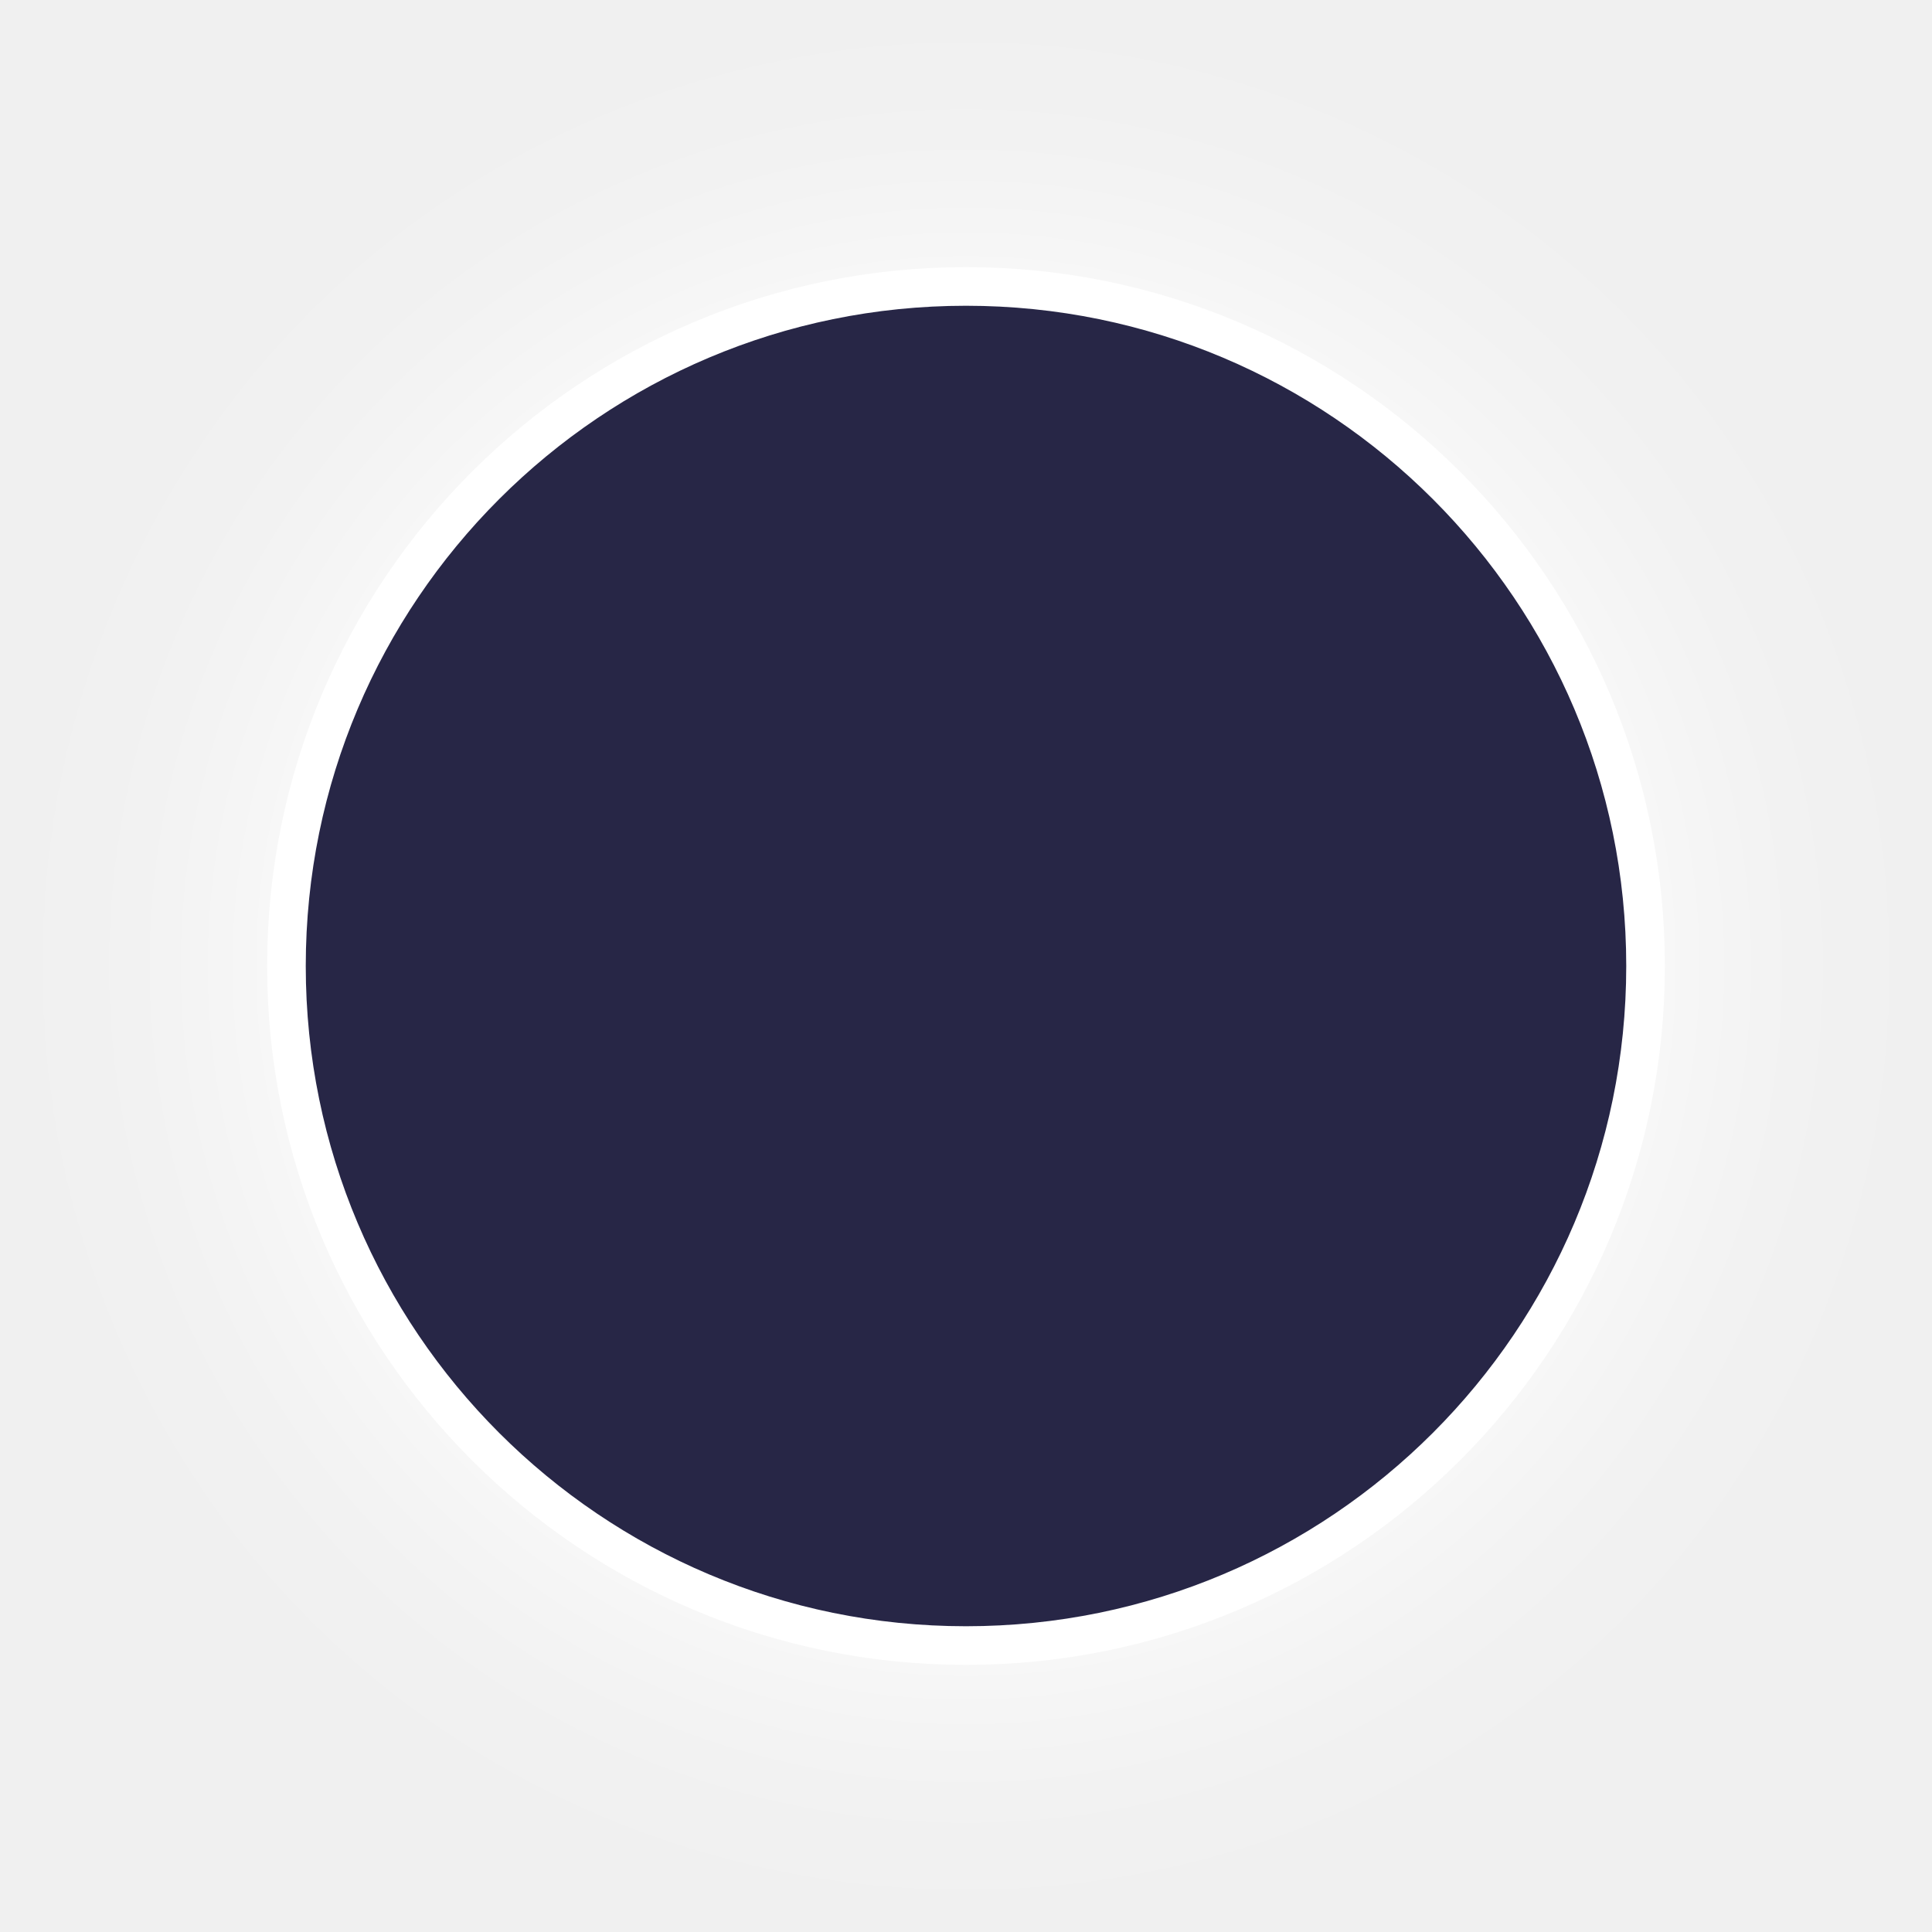
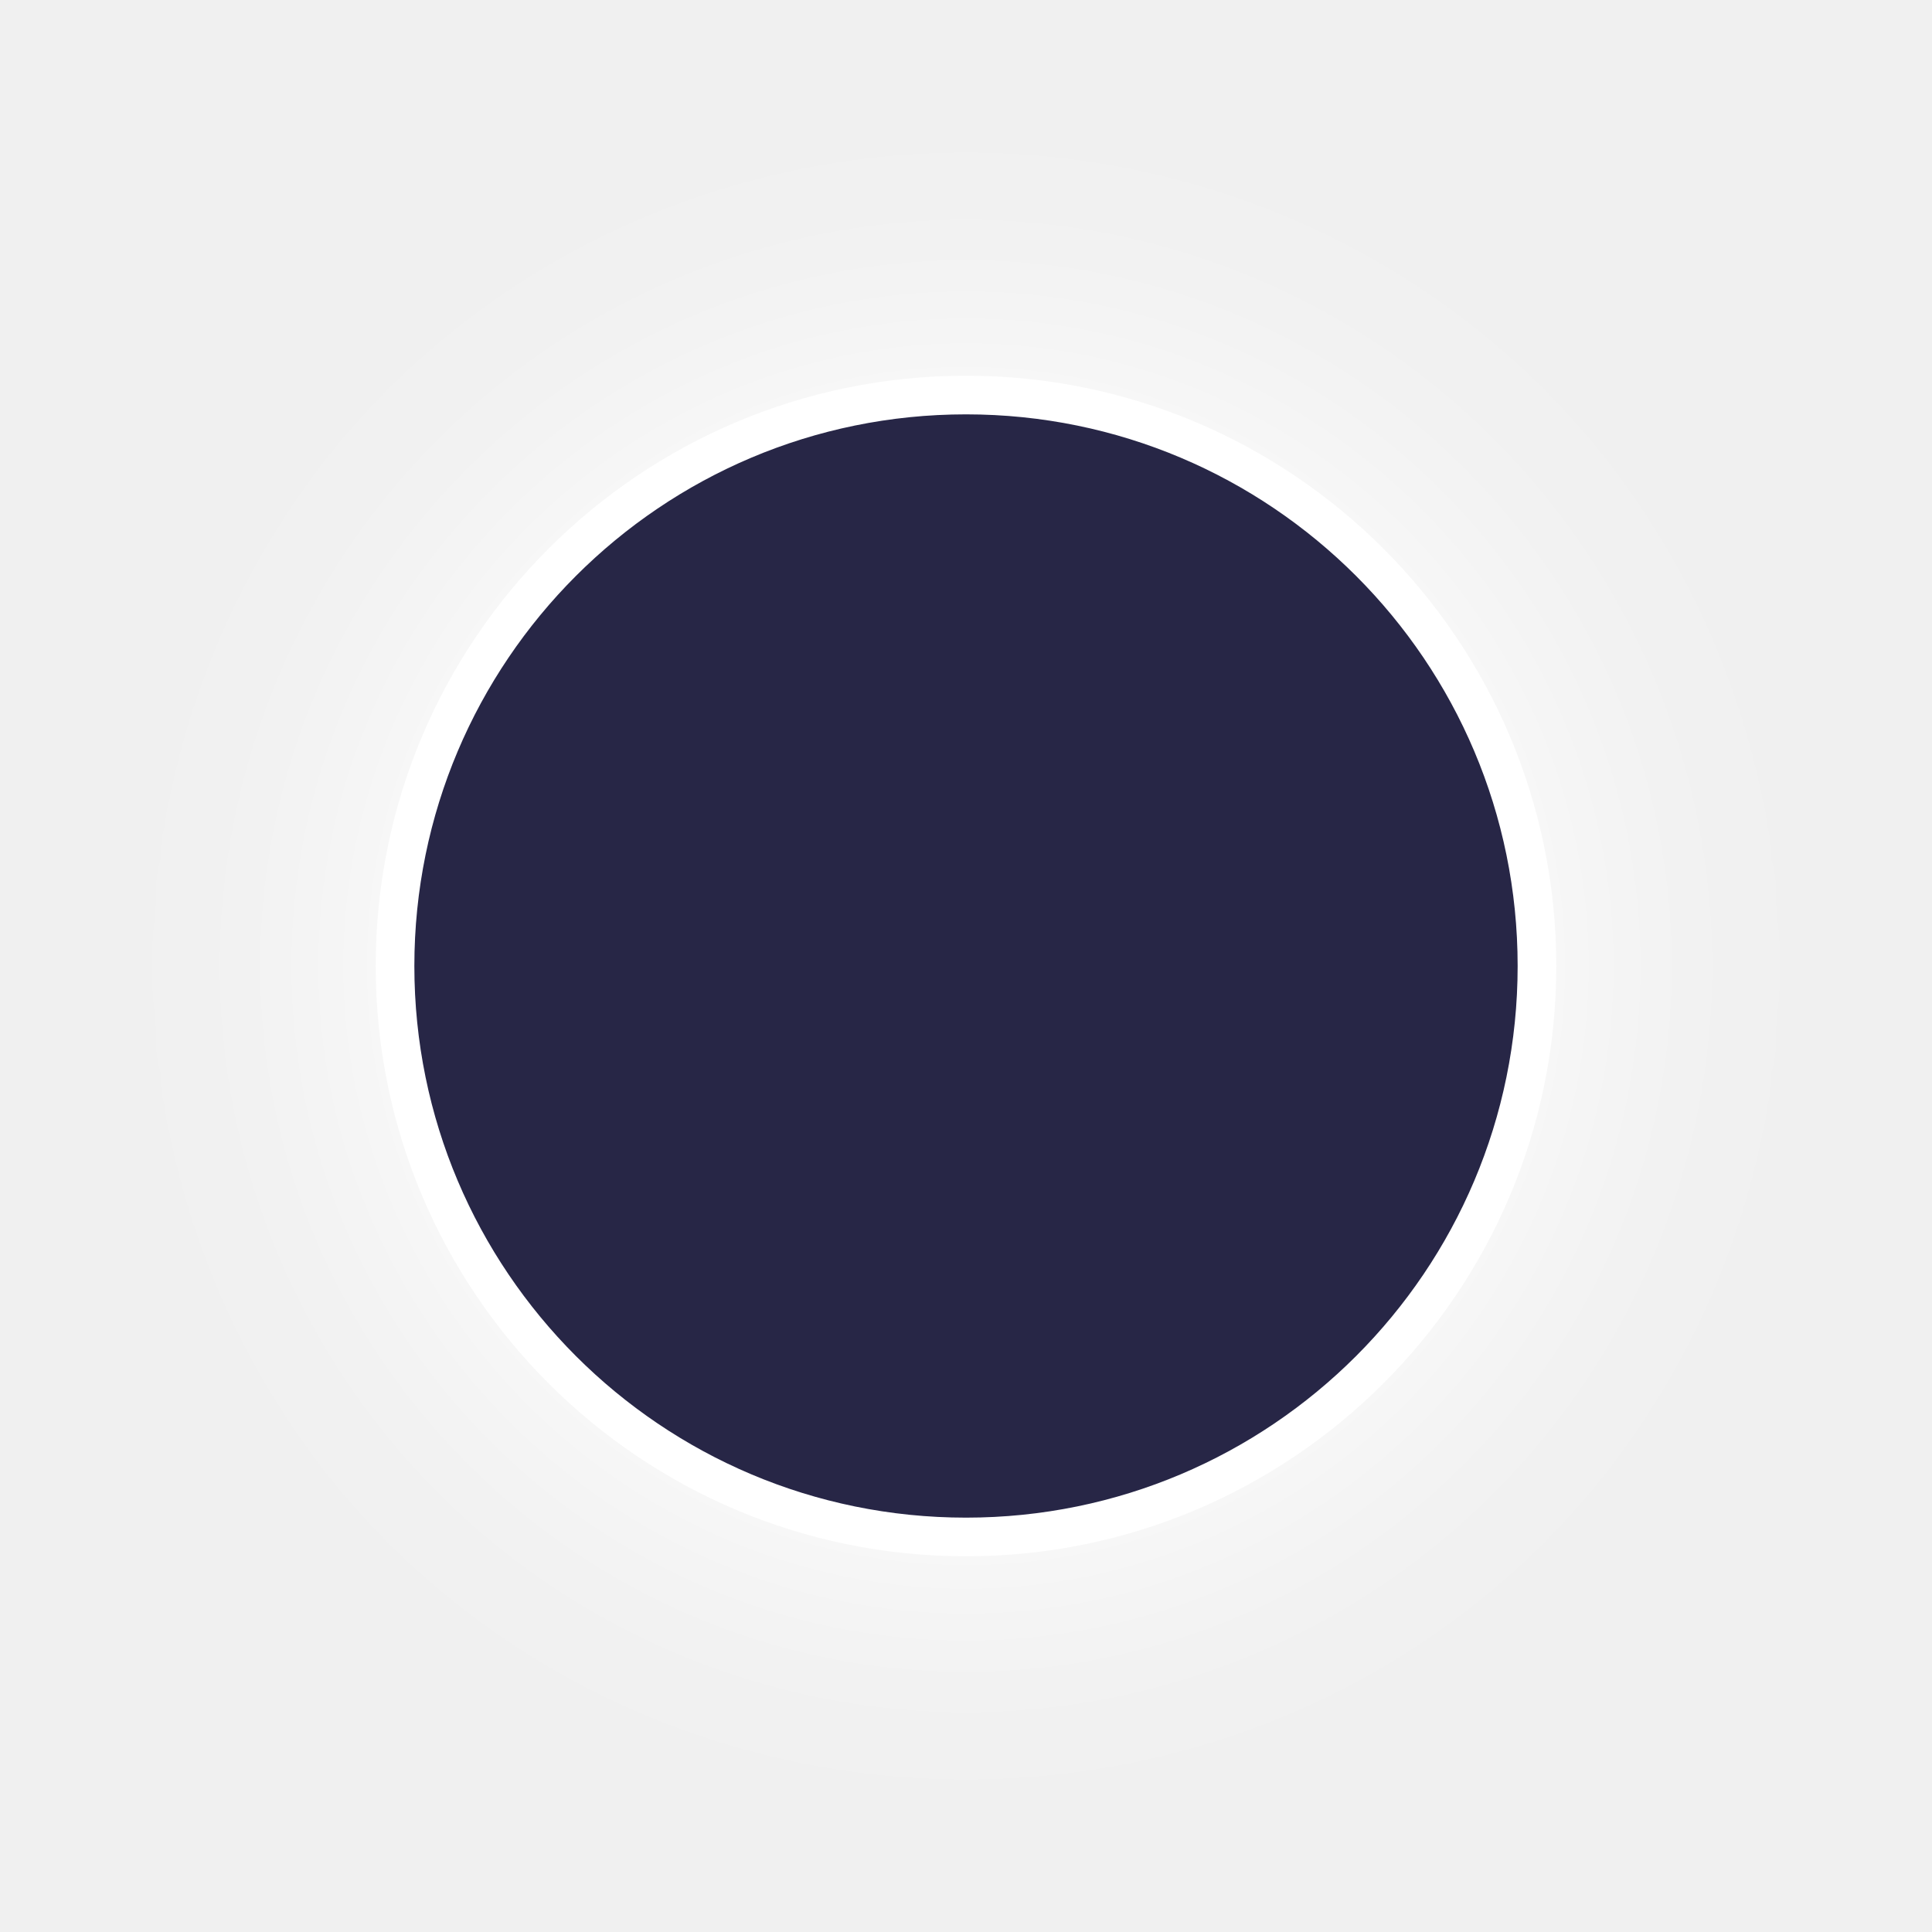
<svg xmlns="http://www.w3.org/2000/svg" version="1.1" id="svg815" width="100" height="100" viewBox="0 0 100 100">
  <defs id="defs819">
    <clipPath clipPathUnits="userSpaceOnUse" id="clipPath4597">
      <path d="m 143.899,191.062 -1.052,2.656 h 2.155 z m -4.443,6.047 h 2.005 l 0.768,-1.871 h 3.144 l 0.664,1.871 h 2.33 l -3.709,-8.446 h -1.512 z" style="fill:#87d639;fill-opacity:1;fill-rule:evenodd;stroke:#000000;stroke-width:0.265;stroke-linecap:butt;stroke-linejoin:miter;stroke-miterlimit:4;stroke-dasharray:none;stroke-opacity:1" id="path4599" />
    </clipPath>
    <clipPath clipPathUnits="userSpaceOnUse" id="clipPath888">
      <text id="text892" y="197.225" x="140.472" style="font-style:normal;font-weight:normal;font-size:12.155px;line-height:1.25;font-family:sans-serif;letter-spacing:0px;word-spacing:0px;fill:#e02828;fill-opacity:1;stroke:#000000;stroke-width:0.304;stroke-opacity:1" xml:space="preserve">
        <tspan style="font-style:normal;font-variant:normal;font-weight:bold;font-stretch:condensed;font-family:'Helvetica Neue';-inkscape-font-specification:'Helvetica Neue Bold Condensed';fill:#e02828;fill-opacity:1;stroke:#000000;stroke-width:0.304;stroke-opacity:1" y="197.225" x="140.472" id="tspan890">B</tspan>
      </text>
    </clipPath>
    <filter style="color-interpolation-filters:sRGB" id="backFilter" x="-0.263" width="1.527" y="-0.342" height="1.684">
      <feGaussianBlur stdDeviation="7.086" id="gaussianBlurBack" />
    </filter>
  </defs>
-   <g id="g1970">
-     <path id="background_path" d="M 50,14.826 C 30.574,14.826 14.826,30.574 14.826,50 14.826,69.426 30.574,85.174 50,85.174 69.426,85.174 85.174,69.426 85.174,50 85.174,30.574 69.426,14.826 50,14.826 Z" style="fill:#ffffff;fill-opacity:1;stroke:#ffffff;stroke-width:2.0;stroke-opacity:1;filter:url(#backFilter);" />
-     <path id="main_path" d="M 50,14.826 C 30.574,14.826 14.826,30.574 14.826,50 14.826,69.426 30.574,85.174 50,85.174 69.426,85.174 85.174,69.426 85.174,50 85.174,30.574 69.426,14.826 50,14.826 Z" style="fill:#272646;fill-opacity:1;stroke:#ffffff;stroke-width:2;stroke-opacity:1;stroke-miterlimit:4;stroke-dasharray:none" />
+   <g id="g840">
+     <path id="background_path" d="M 50,20.447 C 33.678,20.447 20.447,33.678 20.447,50 20.447,66.322 33.678,79.553 50,79.553 66.322,79.553 79.553,66.322 79.553,50 79.553,33.678 66.322,20.447 50,20.447 Z" style="fill:#ffffff;fill-opacity:1;stroke:#ffffff;stroke-width:2.0;stroke-opacity:1;filter:url(#backFilter);" />
+     <path id="main_path-0" d="M 50,20.447 C 33.678,20.447 20.447,33.678 20.447,50 20.447,66.322 33.678,79.553 50,79.553 66.322,79.553 79.553,66.322 79.553,50 79.553,33.678 66.322,20.447 50,20.447 Z" style="fill:#272646;fill-opacity:1;stroke:#ffffff;stroke-width:2;stroke-opacity:1;stroke-miterlimit:4;stroke-dasharray:none" />
  </g>
</svg>
